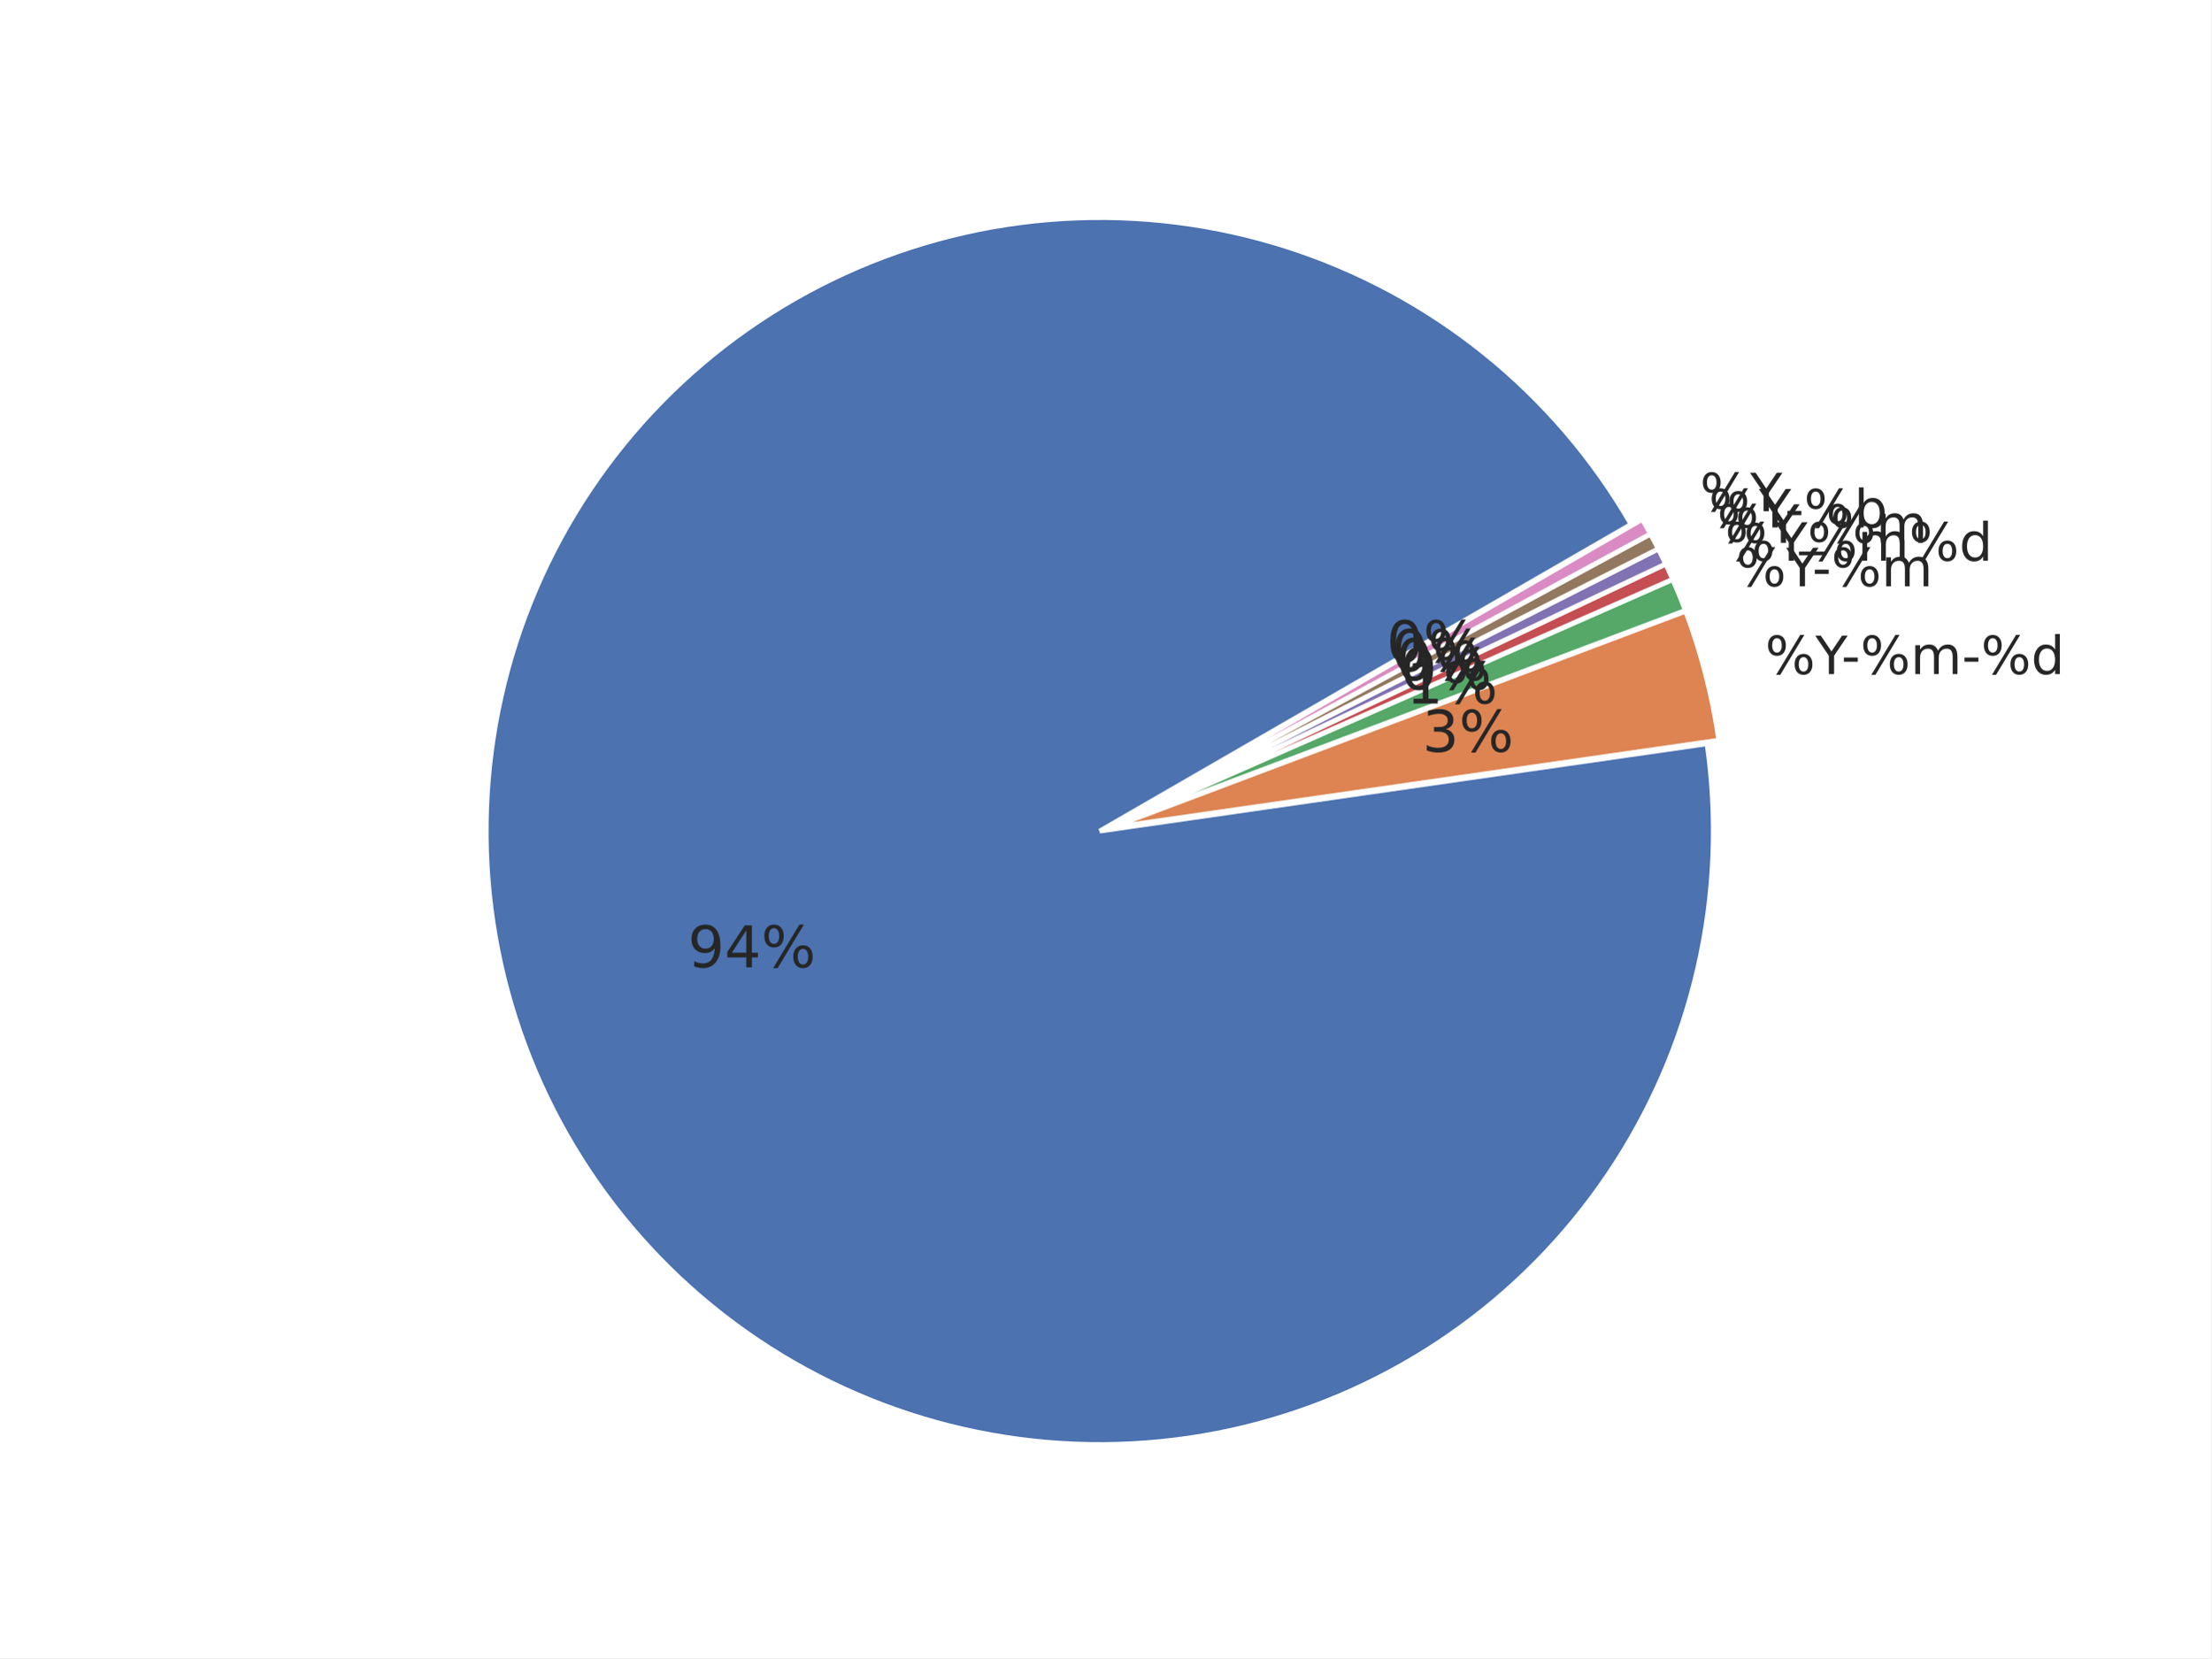
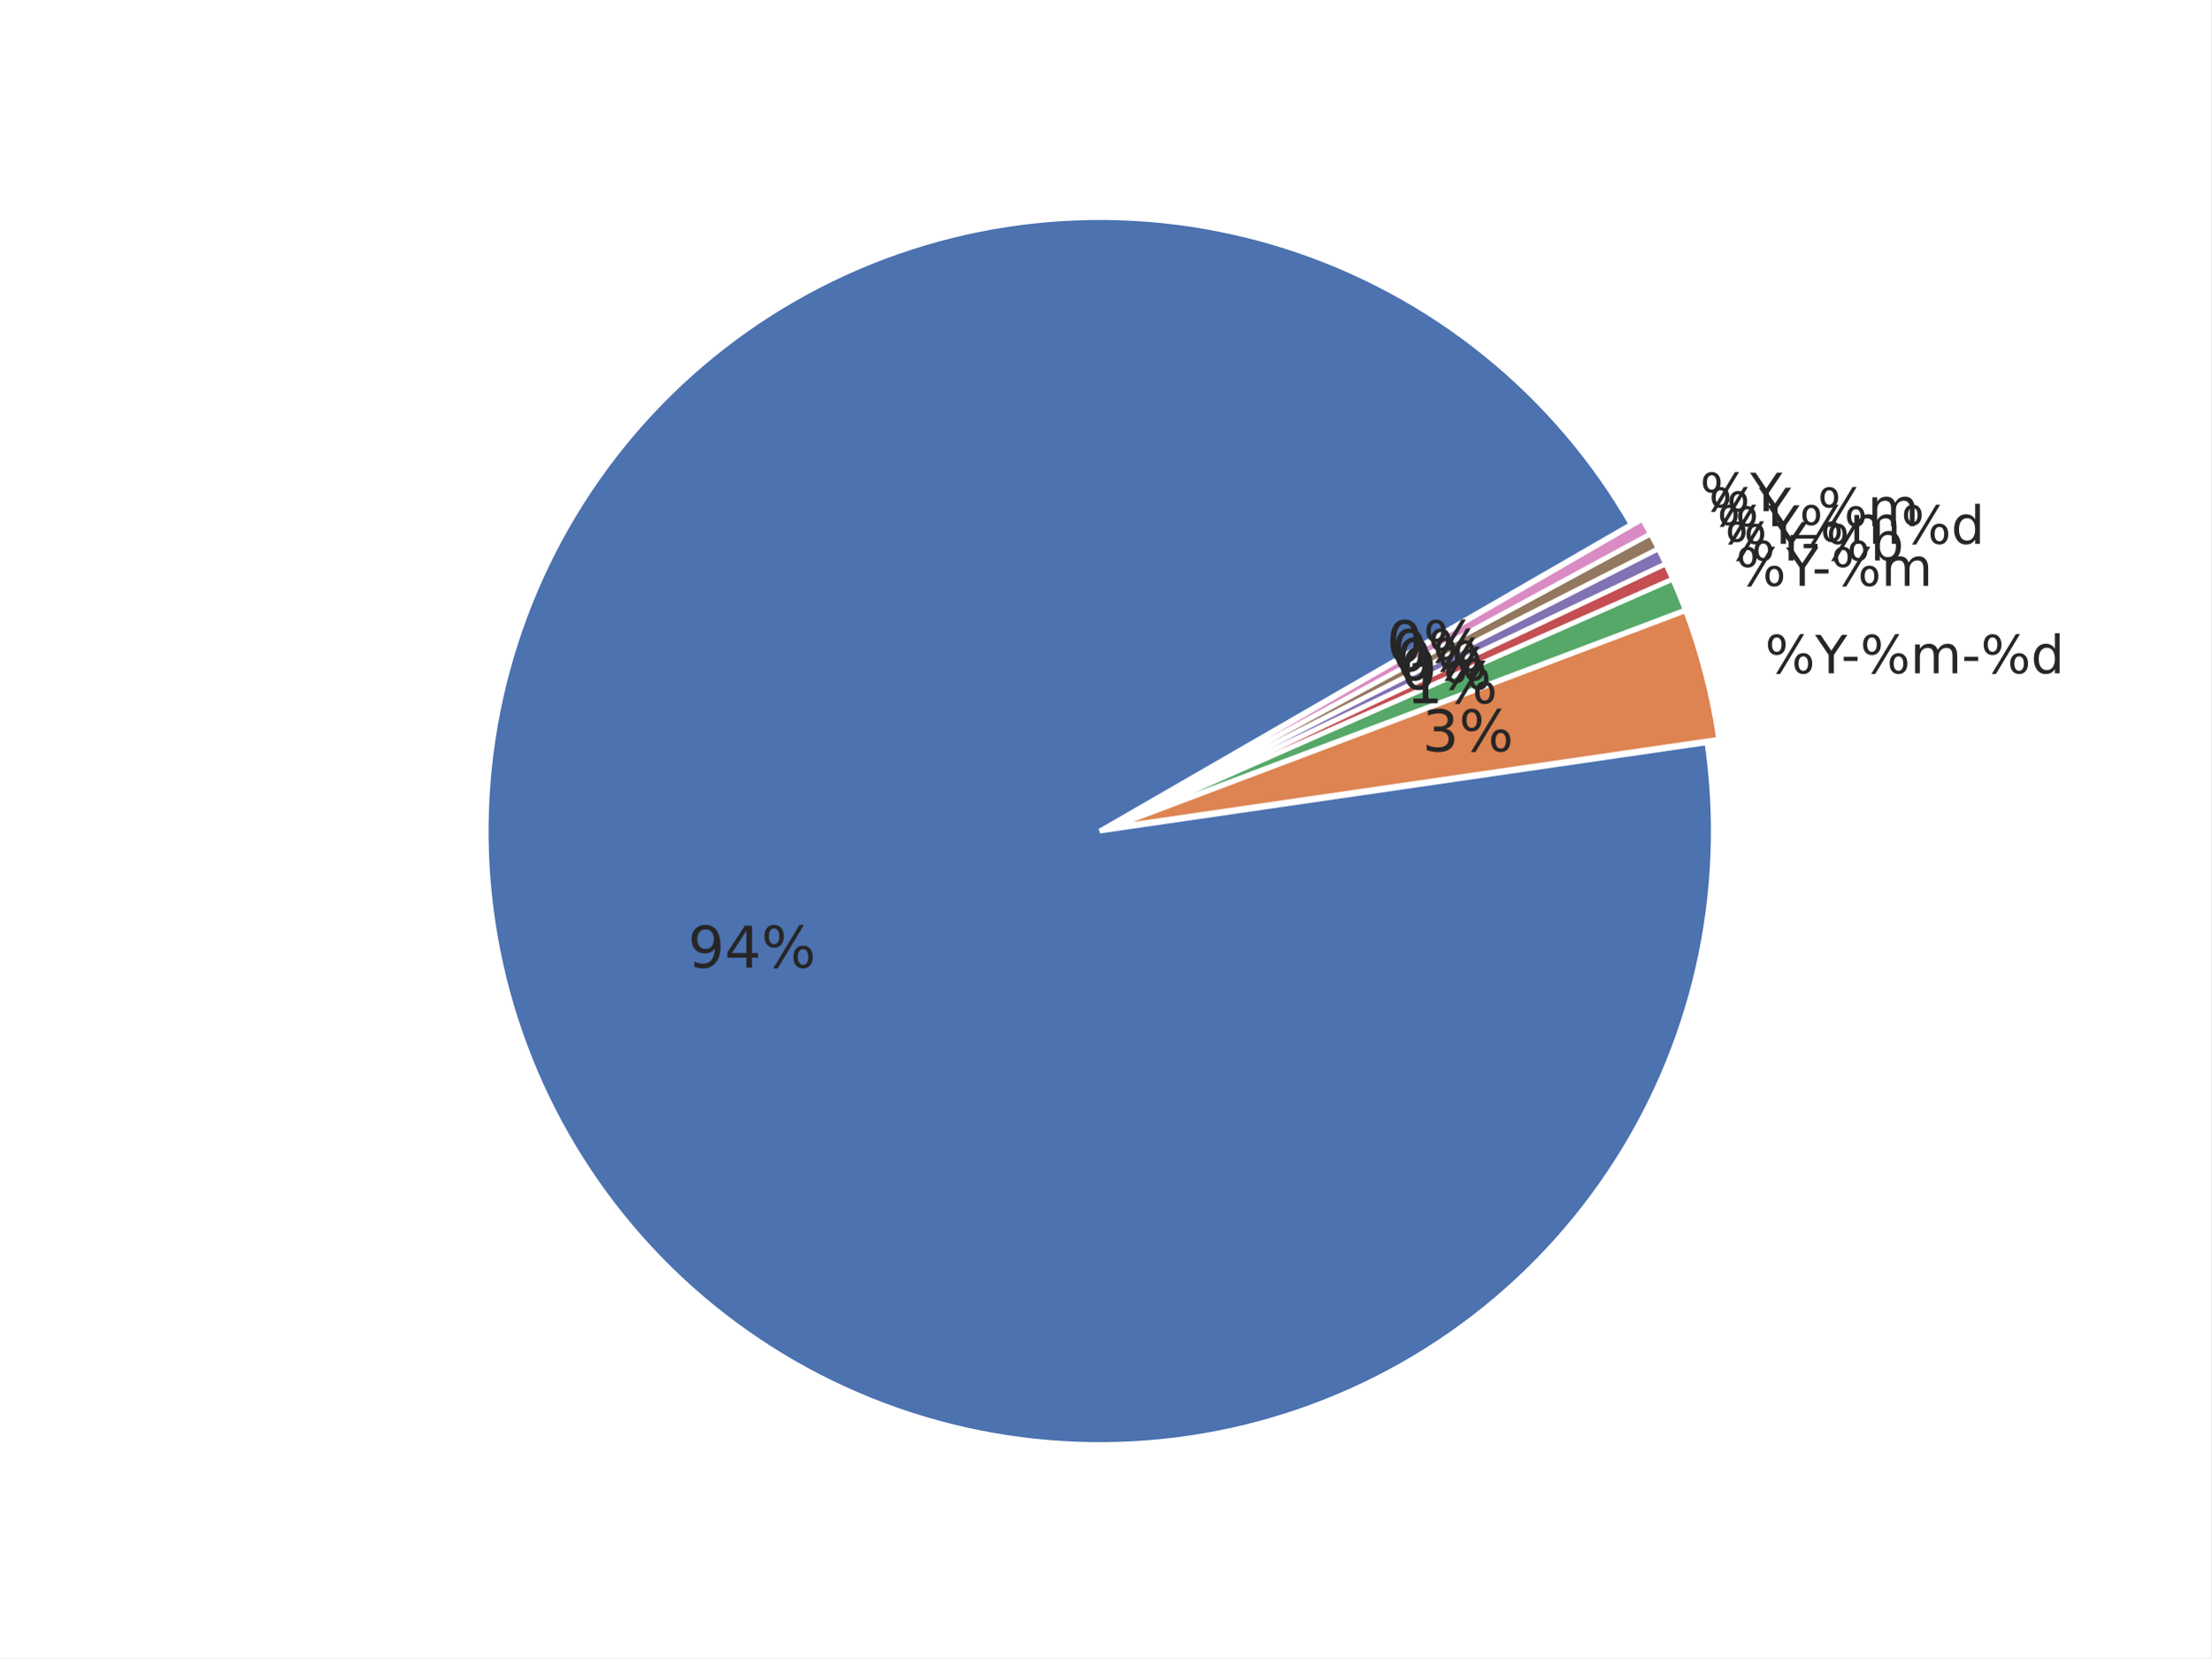
<svg xmlns="http://www.w3.org/2000/svg" xmlns:xlink="http://www.w3.org/1999/xlink" width="460.8pt" height="345.6pt" viewBox="0 0 460.8 345.6" version="1.1">
  <defs>
    <style type="text/css">*{stroke-linejoin: round; stroke-linecap: butt}</style>
  </defs>
  <g id="figure_1">
    <g id="patch_1">
      <path d="M 0 345.6  L 460.8 345.6  L 460.8 0  L 0 0  z " style="fill: #ffffff" />
    </g>
    <g id="axes_1">
      <g id="matplotlib.axis_1" />
      <g id="matplotlib.axis_2" />
      <g id="patch_2">
-         <path d="M 339.932 109.282  C 332.048 95.626 321.705 83.546 309.427 73.652  C 297.149 63.758 283.147 56.219 268.127 51.418  C 253.107 46.617 237.328 44.635 221.588 45.573  C 205.847 46.51 190.415 50.351 176.072 56.902  C 161.728 63.452 148.719 72.6 137.703 83.881  C 126.686 95.163 117.851 108.386 111.644 122.881  C 105.437 137.377 101.964 152.896 101.401 168.654  C 100.838 184.413 103.195 200.14 108.352 215.041  C 113.51 229.942 121.379 243.762 131.563 255.801  C 141.746 267.84 154.069 277.892 167.909 285.449  C 181.749 293.006 196.867 297.938 212.501 299.996  C 228.134 302.054 244.015 301.203 259.339 297.486  C 274.662 293.768 289.167 287.248 302.12 278.255  C 315.072 269.262 326.25 257.95 335.089 244.891  C 343.927 231.833 350.274 217.251 353.809 201.884  C 357.344 186.517 358.006 170.628 355.762 155.02  L 229.192 173.218  z " style="fill: #4c72b0; stroke: #ffffff; stroke-linejoin: miter" />
+         <path d="M 339.932 109.283  C 332.046 95.624 321.7 83.54 309.417 73.645  C 297.135 63.749 283.127 56.211 268.102 51.411  C 253.077 46.611 237.293 44.633 221.549 45.576  C 205.804 46.519 190.369 50.366 176.024 56.925  C 161.68 63.483 148.671 72.639 137.657 83.929  C 126.644 95.22 117.813 108.452 111.613 122.955  C 105.413 137.458 101.95 152.984 101.398 168.747  C 100.847 184.51 103.216 200.24 108.387 215.141  C 113.558 230.042 121.442 243.859 131.639 255.892  C 141.837 267.925 154.173 277.968 168.025 285.513  C 181.876 293.058 197.004 297.975 212.644 300.016  C 228.285 302.057 244.168 301.187 259.492 297.449  C 274.816 293.712 289.316 287.171 302.26 278.159  C 315.204 269.146 326.37 257.815 335.192 244.74  C 344.014 231.665 350.341 217.07 353.853 201.693  C 357.366 186.317 358.003 170.422 355.732 154.813  L 229.192 173.219  z " style="fill: #4c72b0; stroke: #ffffff; stroke-linejoin: miter" />
      </g>
      <g id="patch_3">
-         <path d="M 358.209 154.284  C 357.549 149.692 356.639 145.14 355.484 140.648  C 354.33 136.155 352.931 131.729 351.295 127.388  L 231.638 172.482  z " style="fill: #dd8452; stroke: #ffffff; stroke-linejoin: miter" />
+         <path d="M 358.178 154.074  C 357.514 149.504 356.602 144.973 355.447 140.501  C 354.292 136.029 352.895 131.623 351.263 127.302  L 231.638 172.48  z " style="fill: #dd8452; stroke: #ffffff; stroke-linejoin: miter" />
      </g>
      <g id="patch_4">
-         <path d="M 351.241 127.223  C 350.832 126.138 350.408 125.059 349.97 123.985  C 349.532 122.912 349.079 121.845 348.612 120.783  L 231.584 172.317  z " style="fill: #55a868; stroke: #ffffff; stroke-linejoin: miter" />
+         <path d="M 351.209 127.138  C 350.801 126.058 350.379 124.984 349.942 123.915  C 349.505 122.847 349.053 121.784 348.588 120.728  L 231.584 172.316  z " style="fill: #55a868; stroke: #ffffff; stroke-linejoin: miter" />
      </g>
      <g id="patch_5">
-         <path d="M 348.591 120.736  C 348.358 120.205 348.12 119.676 347.88 119.149  C 347.639 118.622 347.394 118.096 347.146 117.572  L 231.563 172.269  z " style="fill: #c44e52; stroke: #ffffff; stroke-linejoin: miter" />
+         <path d="M 348.567 120.68  C 348.334 120.152 348.098 119.626 347.858 119.101  C 347.618 118.576 347.374 118.052 347.127 117.531  L 231.563 172.268  z " style="fill: #c44e52; stroke: #ffffff; stroke-linejoin: miter" />
      </g>
      <g id="patch_6">
-         <path d="M 347.132 117.54  C 346.884 117.016 346.632 116.494 346.377 115.974  C 346.122 115.453 345.863 114.934 345.601 114.417  L 231.548 172.237  z " style="fill: #8172b3; stroke: #ffffff; stroke-linejoin: miter" />
+         <path d="M 347.112 117.499  C 346.865 116.978 346.614 116.458 346.36 115.94  C 346.106 115.421 345.849 114.905 345.587 114.39  L 231.548 172.237  z " style="fill: #8172b3; stroke: #ffffff; stroke-linejoin: miter" />
      </g>
      <g id="patch_7">
-         <path d="M 345.586 114.386  C 345.323 113.869 345.058 113.354 344.789 112.841  C 344.52 112.327 344.247 111.816 343.971 111.306  L 231.533 172.206  z " style="fill: #937860; stroke: #ffffff; stroke-linejoin: miter" />
+         <path d="M 345.572 114.359  C 345.311 113.844 345.046 113.331 344.778 112.82  C 344.51 112.309 344.238 111.8 343.964 111.292  L 231.532 172.206  z " style="fill: #937860; stroke: #ffffff; stroke-linejoin: miter" />
      </g>
      <g id="patch_8">
-         <path d="M 343.954 111.275  C 343.678 110.766 343.399 110.258 343.116 109.752  C 342.833 109.246 342.546 108.742 342.256 108.24  L 231.516 172.176  z " style="fill: #da8bc3; stroke: #ffffff; stroke-linejoin: miter" />
+         <path d="M 343.947 111.262  C 343.672 110.754 343.394 110.249 343.112 109.745  C 342.83 109.241 342.545 108.739 342.256 108.24  L 231.516 172.176  z " style="fill: #da8bc3; stroke: #ffffff; stroke-linejoin: miter" />
      </g>
      <g id="text_1">
-         <g style="fill: #262626" transform="translate(143.3522 201.6232) scale(0.12 -0.12)">
+         <g style="fill: #262626" transform="translate(143.3732 201.6837) scale(0.12 -0.12)">
          <defs>
            <path id="DejaVuSans-39" d="M 703 97  L 703 672  Q 941 559 1184 500  Q 1428 441 1663 441  Q 2288 441 2617 861  Q 2947 1281 2994 2138  Q 2813 1869 2534 1725  Q 2256 1581 1919 1581  Q 1219 1581 811 2004  Q 403 2428 403 3163  Q 403 3881 828 4315  Q 1253 4750 1959 4750  Q 2769 4750 3195 4129  Q 3622 3509 3622 2328  Q 3622 1225 3098 567  Q 2575 -91 1691 -91  Q 1453 -91 1209 -44  Q 966 3 703 97  z M 1959 2075  Q 2384 2075 2632 2365  Q 2881 2656 2881 3163  Q 2881 3666 2632 3958  Q 2384 4250 1959 4250  Q 1534 4250 1286 3958  Q 1038 3666 1038 3163  Q 1038 2656 1286 2365  Q 1534 2075 1959 2075  z " transform="scale(0.015625)" />
            <path id="DejaVuSans-34" d="M 2419 4116  L 825 1625  L 2419 1625  L 2419 4116  z M 2253 4666  L 3047 4666  L 3047 1625  L 3713 1625  L 3713 1100  L 3047 1100  L 3047 0  L 2419 0  L 2419 1100  L 313 1100  L 313 1709  L 2253 4666  z " transform="scale(0.015625)" />
            <path id="DejaVuSans-25" d="M 4653 2053  Q 4381 2053 4226 1822  Q 4072 1591 4072 1178  Q 4072 772 4226 539  Q 4381 306 4653 306  Q 4919 306 5073 539  Q 5228 772 5228 1178  Q 5228 1588 5073 1820  Q 4919 2053 4653 2053  z M 4653 2450  Q 5147 2450 5437 2106  Q 5728 1763 5728 1178  Q 5728 594 5436 251  Q 5144 -91 4653 -91  Q 4153 -91 3862 251  Q 3572 594 3572 1178  Q 3572 1766 3864 2108  Q 4156 2450 4653 2450  z M 1428 4353  Q 1159 4353 1004 4120  Q 850 3888 850 3481  Q 850 3069 1003 2837  Q 1156 2606 1428 2606  Q 1700 2606 1854 2837  Q 2009 3069 2009 3481  Q 2009 3884 1853 4118  Q 1697 4353 1428 4353  z M 4250 4750  L 4750 4750  L 1831 -91  L 1331 -91  L 4250 4750  z M 1428 4750  Q 1922 4750 2215 4408  Q 2509 4066 2509 3481  Q 2509 2891 2217 2550  Q 1925 2209 1428 2209  Q 931 2209 642 2551  Q 353 2894 353 3481  Q 353 4063 643 4406  Q 934 4750 1428 4750  z " transform="scale(0.015625)" />
          </defs>
          <use xlink:href="#DejaVuSans-39" />
          <use xlink:href="#DejaVuSans-34" transform="translate(63.62305 0)" />
          <use xlink:href="#DejaVuSans-25" transform="translate(127.2461 0)" />
        </g>
      </g>
      <g id="text_2">
-         <g style="fill: #262626" transform="translate(367.8691 140.4993) scale(0.11 -0.11)">
+         <g style="fill: #262626" transform="translate(367.8275 140.3382) scale(0.11 -0.11)">
          <defs>
            <path id="DejaVuSans-59" d="M -13 4666  L 666 4666  L 1959 2747  L 3244 4666  L 3922 4666  L 2272 2222  L 2272 0  L 1638 0  L 1638 2222  L -13 4666  z " transform="scale(0.015625)" />
            <path id="DejaVuSans-2d" d="M 313 2009  L 1997 2009  L 1997 1497  L 313 1497  L 313 2009  z " transform="scale(0.015625)" />
            <path id="DejaVuSans-6d" d="M 3328 2828  Q 3544 3216 3844 3400  Q 4144 3584 4550 3584  Q 5097 3584 5394 3201  Q 5691 2819 5691 2113  L 5691 0  L 5113 0  L 5113 2094  Q 5113 2597 4934 2840  Q 4756 3084 4391 3084  Q 3944 3084 3684 2787  Q 3425 2491 3425 1978  L 3425 0  L 2847 0  L 2847 2094  Q 2847 2600 2669 2842  Q 2491 3084 2119 3084  Q 1678 3084 1418 2786  Q 1159 2488 1159 1978  L 1159 0  L 581 0  L 581 3500  L 1159 3500  L 1159 2956  Q 1356 3278 1631 3431  Q 1906 3584 2284 3584  Q 2666 3584 2933 3390  Q 3200 3197 3328 2828  z " transform="scale(0.015625)" />
            <path id="DejaVuSans-64" d="M 2906 2969  L 2906 4863  L 3481 4863  L 3481 0  L 2906 0  L 2906 525  Q 2725 213 2448 61  Q 2172 -91 1784 -91  Q 1150 -91 751 415  Q 353 922 353 1747  Q 353 2572 751 3078  Q 1150 3584 1784 3584  Q 2172 3584 2448 3432  Q 2725 3281 2906 2969  z M 947 1747  Q 947 1113 1208 752  Q 1469 391 1925 391  Q 2381 391 2643 752  Q 2906 1113 2906 1747  Q 2906 2381 2643 2742  Q 2381 3103 1925 3103  Q 1469 3103 1208 2742  Q 947 2381 947 1747  z " transform="scale(0.015625)" />
          </defs>
          <use xlink:href="#DejaVuSans-25" />
          <use xlink:href="#DejaVuSans-59" transform="translate(95.01953 0)" />
          <use xlink:href="#DejaVuSans-2d" transform="translate(144.2285 0)" />
          <use xlink:href="#DejaVuSans-25" transform="translate(180.3125 0)" />
          <use xlink:href="#DejaVuSans-6d" transform="translate(275.332 0)" />
          <use xlink:href="#DejaVuSans-2d" transform="translate(372.7441 0)" />
          <use xlink:href="#DejaVuSans-25" transform="translate(408.8281 0)" />
          <use xlink:href="#DejaVuSans-64" transform="translate(503.8477 0)" />
        </g>
      </g>
      <g id="text_3">
-         <g style="fill: #262626" transform="translate(296.4276 156.6924) scale(0.12 -0.12)">
+         <g style="fill: #262626" transform="translate(296.4048 156.6038) scale(0.12 -0.12)">
          <defs>
            <path id="DejaVuSans-33" d="M 2597 2516  Q 3050 2419 3304 2112  Q 3559 1806 3559 1356  Q 3559 666 3084 287  Q 2609 -91 1734 -91  Q 1441 -91 1130 -33  Q 819 25 488 141  L 488 750  Q 750 597 1062 519  Q 1375 441 1716 441  Q 2309 441 2620 675  Q 2931 909 2931 1356  Q 2931 1769 2642 2001  Q 2353 2234 1838 2234  L 1294 2234  L 1294 2753  L 1863 2753  Q 2328 2753 2575 2939  Q 2822 3125 2822 3475  Q 2822 3834 2567 4026  Q 2313 4219 1838 4219  Q 1578 4219 1281 4162  Q 984 4106 628 3988  L 628 4550  Q 988 4650 1302 4700  Q 1616 4750 1894 4750  Q 2613 4750 3031 4423  Q 3450 4097 3450 3541  Q 3450 3153 3228 2886  Q 3006 2619 2597 2516  z " transform="scale(0.015625)" />
          </defs>
          <use xlink:href="#DejaVuSans-33" />
          <use xlink:href="#DejaVuSans-25" transform="translate(63.62305 0)" />
        </g>
      </g>
      <g id="text_4">
-         <g style="fill: #262626" transform="translate(361.8088 122.1874) scale(0.11 -0.11)">
+         <g style="fill: #262626" transform="translate(361.7774 122.1104) scale(0.11 -0.11)">
          <use xlink:href="#DejaVuSans-25" />
          <use xlink:href="#DejaVuSans-59" transform="translate(95.01953 0)" />
          <use xlink:href="#DejaVuSans-2d" transform="translate(144.2285 0)" />
          <use xlink:href="#DejaVuSans-25" transform="translate(180.3125 0)" />
          <use xlink:href="#DejaVuSans-6d" transform="translate(275.332 0)" />
        </g>
      </g>
      <g id="text_5">
-         <g style="fill: #262626" transform="translate(293.0972 146.629) scale(0.12 -0.12)">
+         <g style="fill: #262626" transform="translate(293.0799 146.5868) scale(0.12 -0.12)">
          <defs>
            <path id="DejaVuSans-31" d="M 794 531  L 1825 531  L 1825 4091  L 703 3866  L 703 4441  L 1819 4666  L 2450 4666  L 2450 531  L 3481 531  L 3481 0  L 794 0  L 794 531  z " transform="scale(0.015625)" />
          </defs>
          <use xlink:href="#DejaVuSans-31" />
          <use xlink:href="#DejaVuSans-25" transform="translate(63.62305 0)" />
        </g>
      </g>
      <g id="text_6">
-         <g style="fill: #262626" transform="translate(359.5112 116.8721) scale(0.11 -0.11)">
+         <g style="fill: #262626" transform="translate(359.487 116.8191) scale(0.11 -0.11)">
+           <defs>
+             <path id="DejaVuSans-62" d="M 3116 1747  Q 3116 2381 2855 2742  Q 2594 3103 2138 3103  Q 1681 3103 1420 2742  Q 1159 2381 1159 1747  Q 1159 1113 1420 752  Q 1681 391 2138 391  Q 2594 391 2855 752  Q 3116 1113 3116 1747  z M 1159 2969  Q 1341 3281 1617 3432  Q 1894 3584 2278 3584  Q 2916 3584 3314 3078  Q 3713 2572 3713 1747  Q 3713 922 3314 415  Q 2916 -91 2278 -91  Q 1894 -91 1617 61  Q 1341 213 1159 525  L 1159 0  L 581 0  L 581 4863  L 1159 4863  L 1159 2969  z " transform="scale(0.015625)" />
+           </defs>
+           <use xlink:href="#DejaVuSans-25" />
+           <use xlink:href="#DejaVuSans-59" transform="translate(95.01953 0)" />
+           <use xlink:href="#DejaVuSans-2d" transform="translate(144.2285 0)" />
+           <use xlink:href="#DejaVuSans-25" transform="translate(180.3125 0)" />
+           <use xlink:href="#DejaVuSans-62" transform="translate(275.332 0)" />
+         </g>
+       </g>
+       <g id="text_7">
+         <g style="fill: #262626" transform="translate(291.8213 143.6789) scale(0.12 -0.12)">
+           <defs>
+             <path id="DejaVuSans-30" d="M 2034 4250  Q 1547 4250 1301 3770  Q 1056 3291 1056 2328  Q 1056 1369 1301 889  Q 1547 409 2034 409  Q 2525 409 2770 889  Q 3016 1369 3016 2328  Q 3016 3291 2770 3770  Q 2525 4250 2034 4250  z M 2034 4750  Q 2819 4750 3233 4129  Q 3647 3509 3647 2328  Q 3647 1150 3233 529  Q 2819 -91 2034 -91  Q 1250 -91 836 529  Q 422 1150 422 2328  Q 422 3509 836 4129  Q 1250 4750 2034 4750  z " transform="scale(0.015625)" />
+           </defs>
+           <use xlink:href="#DejaVuSans-30" />
+           <use xlink:href="#DejaVuSans-25" transform="translate(63.62305 0)" />
+         </g>
+       </g>
+       <g id="text_8">
+         <g style="fill: #262626" transform="translate(357.8416 113.3451) scale(0.11 -0.11)">
          <use xlink:href="#DejaVuSans-25" />
          <use xlink:href="#DejaVuSans-59" transform="translate(95.01953 0)" />
          <use xlink:href="#DejaVuSans-25" transform="translate(156.1035 0)" />
          <use xlink:href="#DejaVuSans-6d" transform="translate(251.123 0)" />
          <use xlink:href="#DejaVuSans-25" transform="translate(348.5352 0)" />
          <use xlink:href="#DejaVuSans-64" transform="translate(443.5547 0)" />
        </g>
      </g>
-       <g id="text_7">
-         <g style="fill: #262626" transform="translate(291.8346 143.708) scale(0.12 -0.12)">
-           <defs>
-             <path id="DejaVuSans-30" d="M 2034 4250  Q 1547 4250 1301 3770  Q 1056 3291 1056 2328  Q 1056 1369 1301 889  Q 1547 409 2034 409  Q 2525 409 2770 889  Q 3016 1369 3016 2328  Q 3016 3291 2770 3770  Q 2525 4250 2034 4250  z M 2034 4750  Q 2819 4750 3233 4129  Q 3647 3509 3647 2328  Q 3647 1150 3233 529  Q 2819 -91 2034 -91  Q 1250 -91 836 529  Q 422 1150 422 2328  Q 422 3509 836 4129  Q 1250 4750 2034 4750  z " transform="scale(0.015625)" />
-           </defs>
+       <g id="text_9">
+         <g style="fill: #262626" transform="translate(290.917 141.7698) scale(0.12 -0.12)">
          <use xlink:href="#DejaVuSans-30" />
          <use xlink:href="#DejaVuSans-25" transform="translate(63.62305 0)" />
        </g>
      </g>
-       <g id="text_8">
-         <g style="fill: #262626" transform="translate(357.8599 113.1325) scale(0.11 -0.11)">
+       <g id="text_10">
+         <g style="fill: #262626" transform="translate(356.1026 109.6669) scale(0.11 -0.11)">
          <defs>
            <path id="DejaVuSans-5f" d="M 3263 -1063  L 3263 -1509  L -63 -1509  L -63 -1063  L 3263 -1063  z " transform="scale(0.015625)" />
          </defs>
          <use xlink:href="#DejaVuSans-25" />
          <use xlink:href="#DejaVuSans-59" transform="translate(95.01953 0)" />
          <use xlink:href="#DejaVuSans-5f" transform="translate(156.1035 0)" />
          <use xlink:href="#DejaVuSans-25" transform="translate(206.1035 0)" />
          <use xlink:href="#DejaVuSans-6d" transform="translate(301.123 0)" />
        </g>
      </g>
-       <g id="text_9">
-         <g style="fill: #262626" transform="translate(290.9271 141.7904) scale(0.12 -0.12)">
-           <use xlink:href="#DejaVuSans-30" />
-           <use xlink:href="#DejaVuSans-25" transform="translate(63.62305 0)" />
-         </g>
-       </g>
-       <g id="text_10">
-         <g style="fill: #262626" transform="translate(356.1143 109.9392) scale(0.11 -0.11)">
-           <defs>
-             <path id="DejaVuSans-62" d="M 3116 1747  Q 3116 2381 2855 2742  Q 2594 3103 2138 3103  Q 1681 3103 1420 2742  Q 1159 2381 1159 1747  Q 1159 1113 1420 752  Q 1681 391 2138 391  Q 2594 391 2855 752  Q 3116 1113 3116 1747  z M 1159 2969  Q 1341 3281 1617 3432  Q 1894 3584 2278 3584  Q 2916 3584 3314 3078  Q 3713 2572 3713 1747  Q 3713 922 3314 415  Q 2916 -91 2278 -91  Q 1894 -91 1617 61  Q 1341 213 1159 525  L 1159 0  L 581 0  L 581 4863  L 1159 4863  L 1159 2969  z " transform="scale(0.015625)" />
-           </defs>
-           <use xlink:href="#DejaVuSans-25" />
-           <use xlink:href="#DejaVuSans-59" transform="translate(95.01953 0)" />
-           <use xlink:href="#DejaVuSans-2d" transform="translate(144.2285 0)" />
-           <use xlink:href="#DejaVuSans-25" transform="translate(180.3125 0)" />
-           <use xlink:href="#DejaVuSans-62" transform="translate(275.332 0)" />
-         </g>
-       </g>
      <g id="text_11">
-         <g style="fill: #262626" transform="translate(289.9678 139.8981) scale(0.12 -0.12)">
+         <g style="fill: #262626" transform="translate(289.9614 139.8859) scale(0.12 -0.12)">
          <use xlink:href="#DejaVuSans-30" />
          <use xlink:href="#DejaVuSans-25" transform="translate(63.62305 0)" />
        </g>
      </g>
      <g id="text_12">
-         <g style="fill: #262626" transform="translate(354.2756 106.5446) scale(0.11 -0.11)">
+         <g style="fill: #262626" transform="translate(354.2715 106.5372) scale(0.11 -0.11)">
          <use xlink:href="#DejaVuSans-25" />
          <use xlink:href="#DejaVuSans-59" transform="translate(95.01953 0)" />
        </g>
      </g>
      <g id="text_13">
-         <g style="fill: #262626" transform="translate(288.9574 138.0326) scale(0.12 -0.12)">
+         <g style="fill: #262626" transform="translate(288.9551 138.0285) scale(0.12 -0.12)">
          <use xlink:href="#DejaVuSans-30" />
          <use xlink:href="#DejaVuSans-25" transform="translate(63.62305 0)" />
        </g>
      </g>
    </g>
  </g>
</svg>
